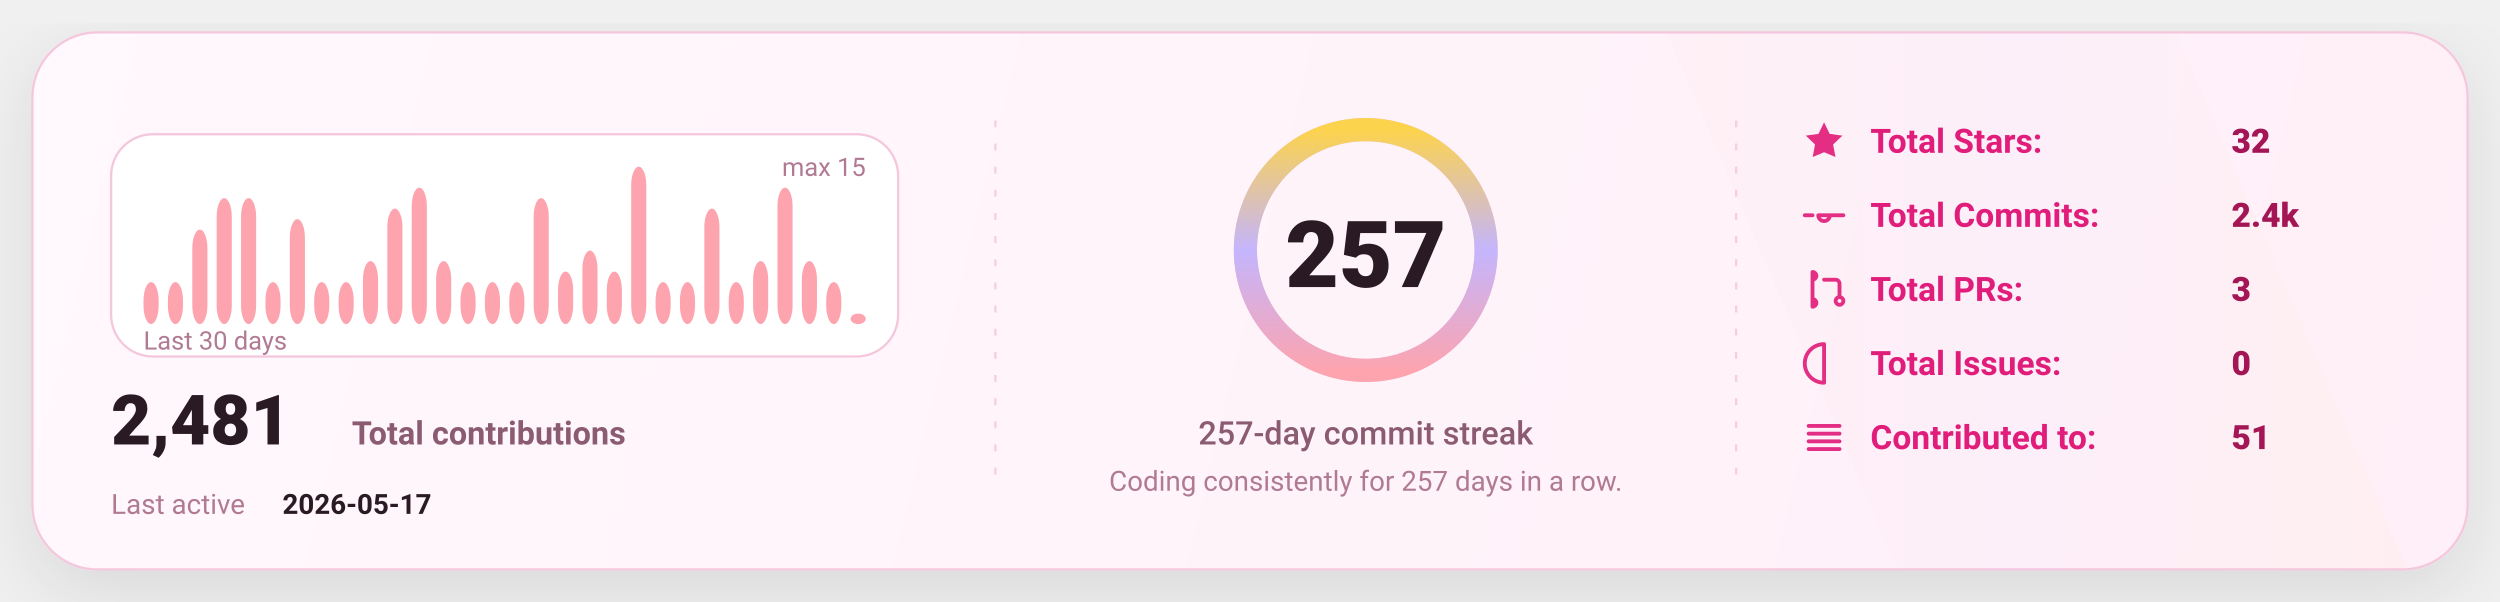
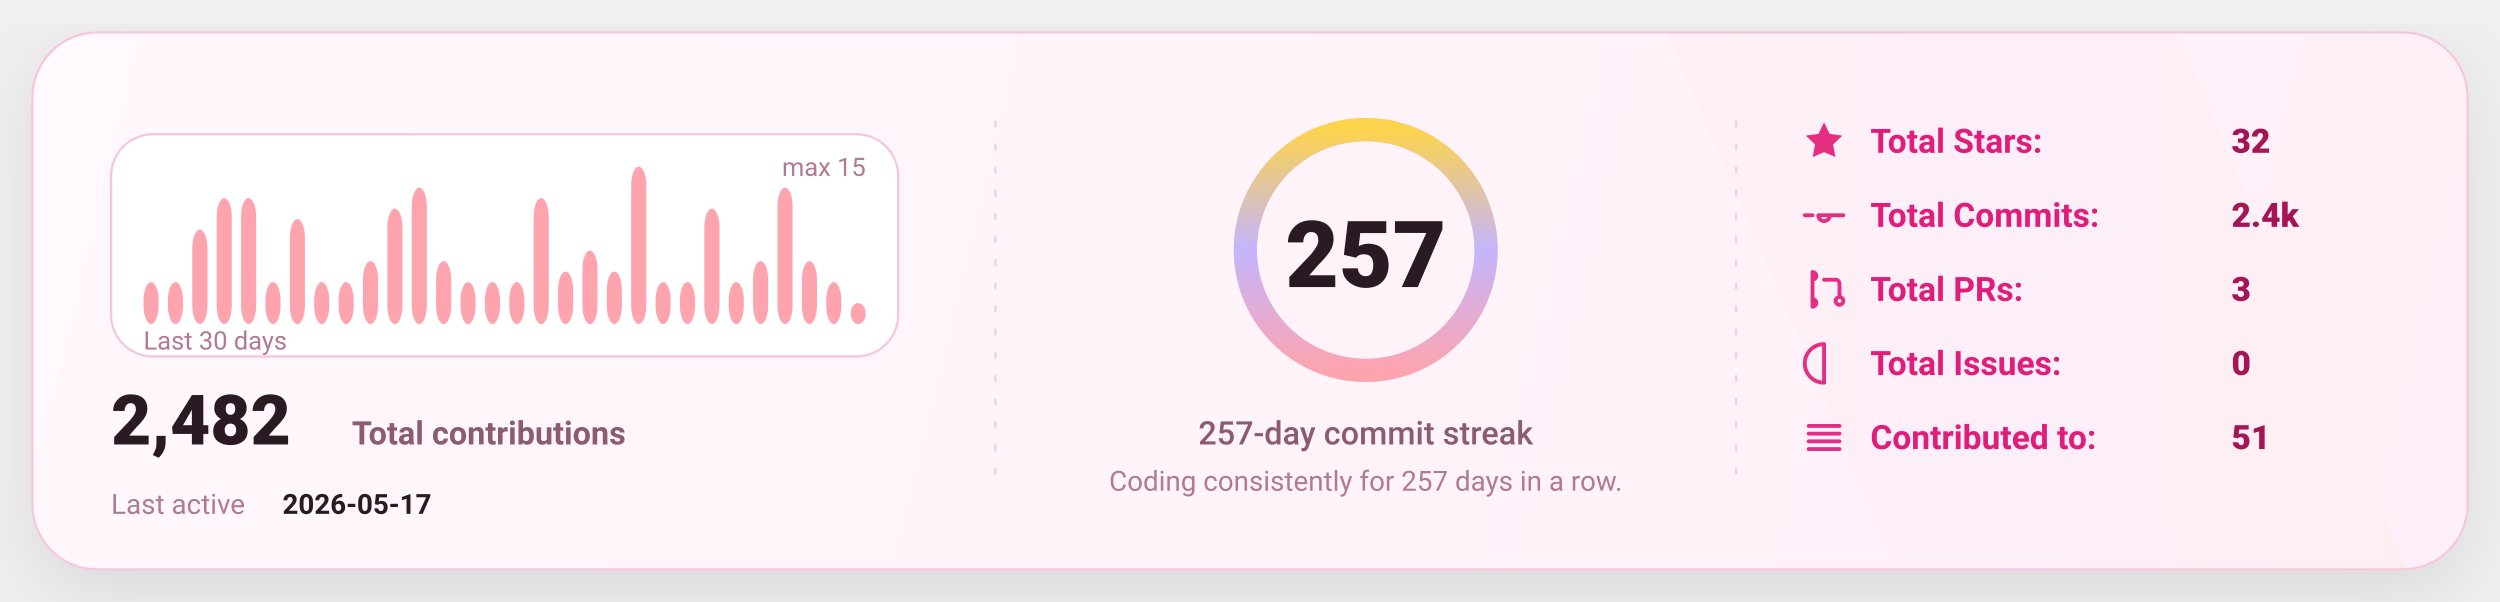
<svg xmlns="http://www.w3.org/2000/svg" width="1080" height="260" viewBox="0 0 1080 260" fill="none" role="img" aria-label="GitHub stats card">
  <defs>
    <linearGradient id="bg" x1="0" y1="0" x2="1080" y2="260" gradientUnits="userSpaceOnUse">
      <stop stop-color="#FFF8FC" />
      <stop offset="1" stop-color="#FFEFF8" />
    </linearGradient>
    <linearGradient id="accent" x1="0" y1="0" x2="1" y2="0">
      <stop offset="0" stop-color="#FDA4AF" />
      <stop offset="0.5" stop-color="#C4B5FD" />
      <stop offset="1" stop-color="#FCD34D" />
    </linearGradient>
    <linearGradient id="chartFill" x1="0" y1="0" x2="0" y2="1">
      <stop stop-color="#FDA4AF" stop-opacity="0.18" />
      <stop offset="1" stop-color="#FDA4AF" stop-opacity="0" />
    </linearGradient>
    <filter id="shadow" x="-20%" y="-20%" width="140%" height="140%">
      <feDropShadow dx="0" dy="10" stdDeviation="16" flood-color="#000000" flood-opacity="0.1" />
    </filter>
    <style>
      text { font-family: "Comic Sans MS","Trebuchet MS","Segoe UI",system-ui,-apple-system,Roboto,Helvetica,Arial,sans-serif; dominant-baseline: alphabetic; }
    </style>
  </defs>
  <rect x="14" y="14" width="1052" height="232" rx="28" fill="url(#bg)" stroke="#F4C7DD" stroke-width="1" filter="url(#shadow)" />
  <path d="M720 14     L940 14     L1040 246     L820 246 Z" fill="url(#accent)" opacity="0.04" />
  <line x1="430" y1="52" x2="430" y2="208" stroke="#F4C7DD" stroke-width="1" stroke-dasharray="3 7" opacity="0.85" />
  <line x1="430" y1="52" x2="430" y2="208" stroke="url(#accent)" stroke-width="1.4" stroke-dasharray="2 7" opacity="0.65" />
  <line x1="750" y1="52" x2="750" y2="208" stroke="#F4C7DD" stroke-width="1" stroke-dasharray="3 7" opacity="0.85" />
  <line x1="750" y1="52" x2="750" y2="208" stroke="url(#accent)" stroke-width="1.4" stroke-dasharray="2 7" opacity="0.65" />
  <g transform="translate(48,58)">
    <rect x="0" y="0" width="340" height="96" rx="18" fill="#FFFFFF" stroke="#F4C7DD" />
    <rect x="14.00" y="63.87" width="6.53" height="18.13" rx="8.00" fill="#FDA4AF" />
    <rect x="24.53" y="63.87" width="6.53" height="18.13" rx="8.00" fill="#FDA4AF" />
    <rect x="35.07" y="41.20" width="6.53" height="40.80" rx="8.00" fill="#FDA4AF" />
    <rect x="45.60" y="27.60" width="6.53" height="54.40" rx="8.00" fill="#FDA4AF" />
    <rect x="56.13" y="27.60" width="6.53" height="54.40" rx="8.00" fill="#FDA4AF" />
    <rect x="66.67" y="63.87" width="6.53" height="18.13" rx="8.00" fill="#FDA4AF" />
    <rect x="77.20" y="36.67" width="6.53" height="45.33" rx="8.00" fill="#FDA4AF" />
    <rect x="87.73" y="63.87" width="6.53" height="18.13" rx="8.00" fill="#FDA4AF" />
    <rect x="98.27" y="63.87" width="6.53" height="18.13" rx="8.00" fill="#FDA4AF" />
    <rect x="108.80" y="54.80" width="6.53" height="27.20" rx="8.00" fill="#FDA4AF" />
    <rect x="119.33" y="32.13" width="6.53" height="49.87" rx="8.00" fill="#FDA4AF" />
    <rect x="129.87" y="23.07" width="6.53" height="58.93" rx="8.00" fill="#FDA4AF" />
    <rect x="140.40" y="54.80" width="6.53" height="27.20" rx="8.00" fill="#FDA4AF" />
    <rect x="150.93" y="63.87" width="6.53" height="18.13" rx="8.00" fill="#FDA4AF" />
    <rect x="161.47" y="63.87" width="6.53" height="18.13" rx="8.00" fill="#FDA4AF" />
    <rect x="172.00" y="63.87" width="6.53" height="18.13" rx="8.00" fill="#FDA4AF" />
    <rect x="182.53" y="27.60" width="6.53" height="54.40" rx="8.00" fill="#FDA4AF" />
    <rect x="193.07" y="59.33" width="6.53" height="22.67" rx="8.00" fill="#FDA4AF" />
    <rect x="203.60" y="50.27" width="6.53" height="31.73" rx="8.00" fill="#FDA4AF" />
    <rect x="214.13" y="59.33" width="6.53" height="22.67" rx="8.00" fill="#FDA4AF" />
    <rect x="224.67" y="14.00" width="6.53" height="68.00" rx="8.00" fill="#FDA4AF" />
    <rect x="235.20" y="63.87" width="6.53" height="18.13" rx="8.00" fill="#FDA4AF" />
    <rect x="245.73" y="63.87" width="6.53" height="18.13" rx="8.00" fill="#FDA4AF" />
    <rect x="256.27" y="32.13" width="6.53" height="49.87" rx="8.00" fill="#FDA4AF" />
    <rect x="266.80" y="63.87" width="6.53" height="18.13" rx="8.00" fill="#FDA4AF" />
    <rect x="277.33" y="54.80" width="6.53" height="27.20" rx="8.00" fill="#FDA4AF" />
    <rect x="287.87" y="23.07" width="6.53" height="58.93" rx="8.00" fill="#FDA4AF" />
    <rect x="298.40" y="54.80" width="6.53" height="27.20" rx="8.00" fill="#FDA4AF" />
    <rect x="308.93" y="63.87" width="6.53" height="18.13" rx="8.00" fill="#FDA4AF" />
-     <rect x="319.47" y="77.47" width="6.53" height="4.53" rx="8.00" fill="#FDA4AF" />
+     <rect x="319.47" y="72.93" width="6.53" height="9.07" rx="8.00" fill="#FDA4AF" />
    <text x="14" y="93.00" fill="#B07A93" font-size="11">
      Last 30 days
    </text>
    <text x="326.00" y="18" text-anchor="end" fill="#B07A93" font-size="11">
      max 15
    </text>
    <g transform="translate(0,134)">
      <text x="0" y="0" fill="#2A1A23" font-size="30" font-weight="820">
-         2,481
+         2,482
      </text>
      <text x="104" y="0" fill="#8B5B72" font-size="14" font-weight="650">
        Total contributions
      </text>
      <text x="0" y="30" fill="#B07A93" font-size="12">
        Last active
      </text>
      <text x="74" y="30" fill="#2A1A23" font-size="12" font-weight="700">
        2026-05-17
      </text>
    </g>
  </g>
  <g>
    <circle cx="590" cy="108" r="52" stroke="#F4C7DD" stroke-width="10" />
    <circle cx="590" cy="108" r="52" stroke="url(#accent)" stroke-width="10" stroke-linecap="round" stroke-dasharray="326.73 326.73" transform="rotate(-90 590 108)" />
    <text x="590" y="124.00" text-anchor="middle" fill="#2A1A23" font-size="40" font-weight="900">
      257
    </text>
    <text x="590" y="192.00" text-anchor="middle" fill="#8B5B72" font-size="14" font-weight="450">
      257-day commit streak
    </text>
    <text x="590" y="212.00" text-anchor="middle" fill="#B07A93" font-size="12" font-weight="420">
      Coding consistently for 257 days in a row.
    </text>
  </g>
  <g transform="translate(778,66)">
    <g transform="translate(0,0)">
      <g transform="translate(0,-15)">
        <svg x="0" y="0" width="20" height="20" viewBox="0 0 24 24" fill="none">
          <path d="M12 2.2l2.9 6 6.6.9-4.8 4.6 1.2 6.5L12 17.7 6.1 20.2l1.2-6.5-4.8-4.6 6.6-.9L12 2.2z" fill="#E11D7B" opacity="0.92" />
        </svg>
      </g>
      <text x="30" y="0" fill="#E11D7B" font-size="14.5" font-weight="650">
            Total Stars:
          </text>
      <text x="186" y="0" fill="#A31555" font-size="14.5" font-weight="850">
            32
          </text>
    </g>
    <g transform="translate(0,32)">
      <g transform="translate(0,-15)">
        <svg x="0" y="0" width="20" height="20" viewBox="0 0 24 24" fill="none">
          <path d="M9 12a3 3 0 1 0 6 0Zm-7 0h4m8 0h8" stroke="#E11D7B" stroke-width="2" stroke-linecap="round" stroke-linejoin="round" opacity="0.92" />
        </svg>
      </g>
      <text x="30" y="0" fill="#E11D7B" font-size="14.5" font-weight="650">
            Total Commits:
          </text>
      <text x="186" y="0" fill="#A31555" font-size="14.5" font-weight="850">
            2.4k
          </text>
    </g>
    <g transform="translate(0,64)">
      <g transform="translate(0,-15)">
        <svg x="0" y="0" width="20" height="20" viewBox="0 0 24 24" fill="none">
          <path d="M6 4v16m0-13a2 2 0 1 0 0-4Zm0 14a2 2 0 1 0 0-4Zm6-14h6a2 2 0 0 1 2 2v7m0 0a2 2 0 1 0 0 4 2 2 0 0 0 0-4Z" stroke="#E11D7B" stroke-width="2" stroke-linecap="round" stroke-linejoin="round" opacity="0.92" />
        </svg>
      </g>
      <text x="30" y="0" fill="#E11D7B" font-size="14.5" font-weight="650">
            Total PRs:
          </text>
      <text x="186" y="0" fill="#A31555" font-size="14.5" font-weight="850">
            3
          </text>
    </g>
    <g transform="translate(0,96)">
      <g transform="translate(0,-15)">
        <svg x="0" y="0" width="20" height="20" viewBox="0 0 24 24" fill="none">
          <path d="M12 2a10 10 0 1 0 0 20Zm0 6v6m0 4h.01" stroke="#E11D7B" stroke-width="2" stroke-linecap="round" stroke-linejoin="round" opacity="0.92" />
        </svg>
      </g>
      <text x="30" y="0" fill="#E11D7B" font-size="14.5" font-weight="650">
            Total Issues:
          </text>
      <text x="186" y="0" fill="#A31555" font-size="14.5" font-weight="850">
            0
          </text>
    </g>
    <g transform="translate(0,128)">
      <g transform="translate(0,-15)">
        <svg x="0" y="0" width="20" height="20" viewBox="0 0 24 24" fill="none">
          <path d="M4 6h16M4 10h16M4 14h16M4 18h16" stroke="#E11D7B" stroke-width="2" stroke-linecap="round" stroke-linejoin="round" opacity="0.92" />
        </svg>
      </g>
      <text x="30" y="0" fill="#E11D7B" font-size="14.5" font-weight="650">
            Contributed to:
          </text>
      <text x="186" y="0" fill="#A31555" font-size="14.5" font-weight="850">
            51
          </text>
    </g>
  </g>
</svg>
